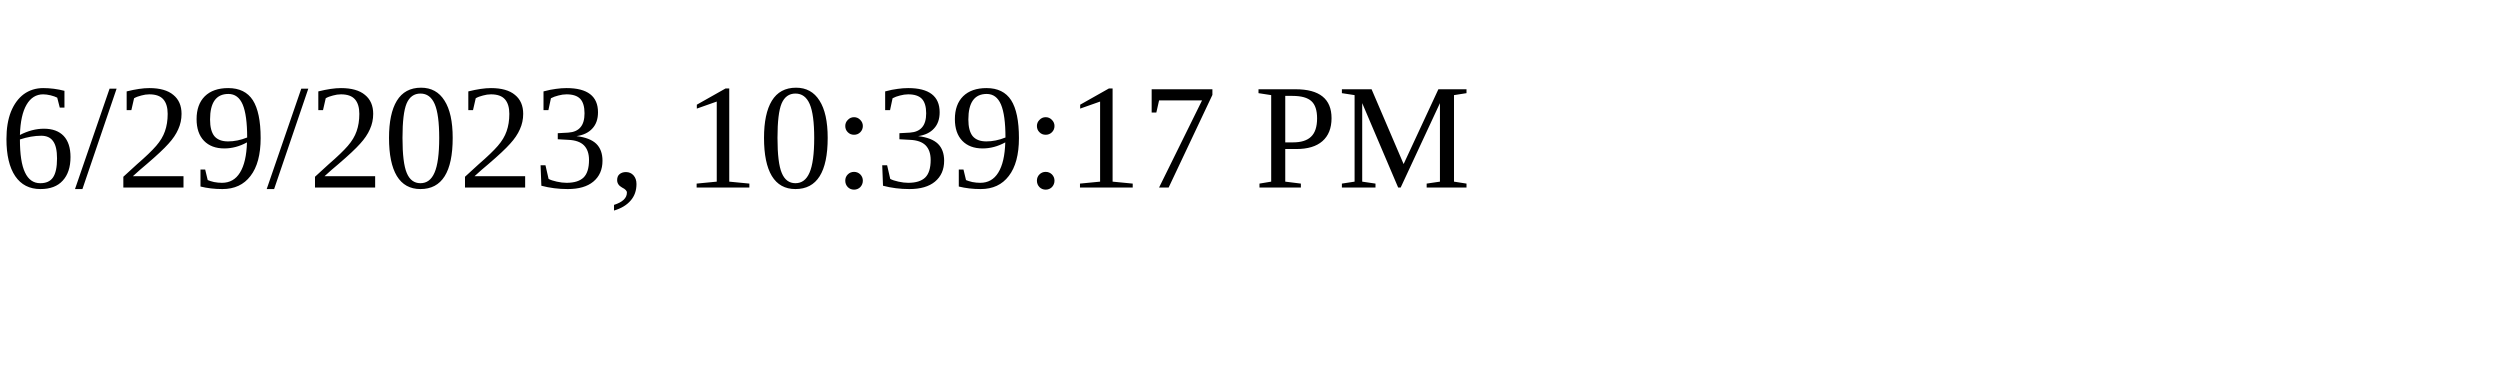
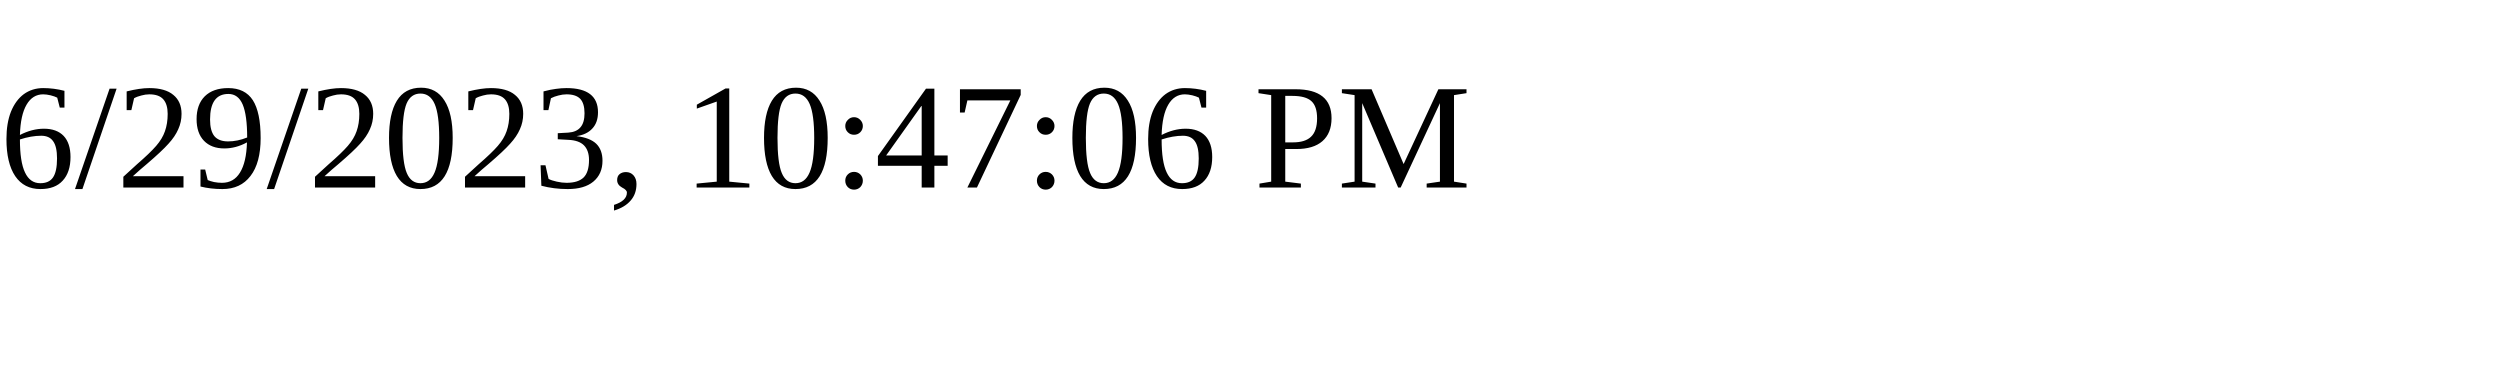
<svg xmlns="http://www.w3.org/2000/svg" height="30" width="200">
-   <text x="0" y="15">6/29/2023, 10:39:17 PM</text>
+   <text x="0" y="15">6/29/2023, 10:47:06 PM</text>
</svg>
